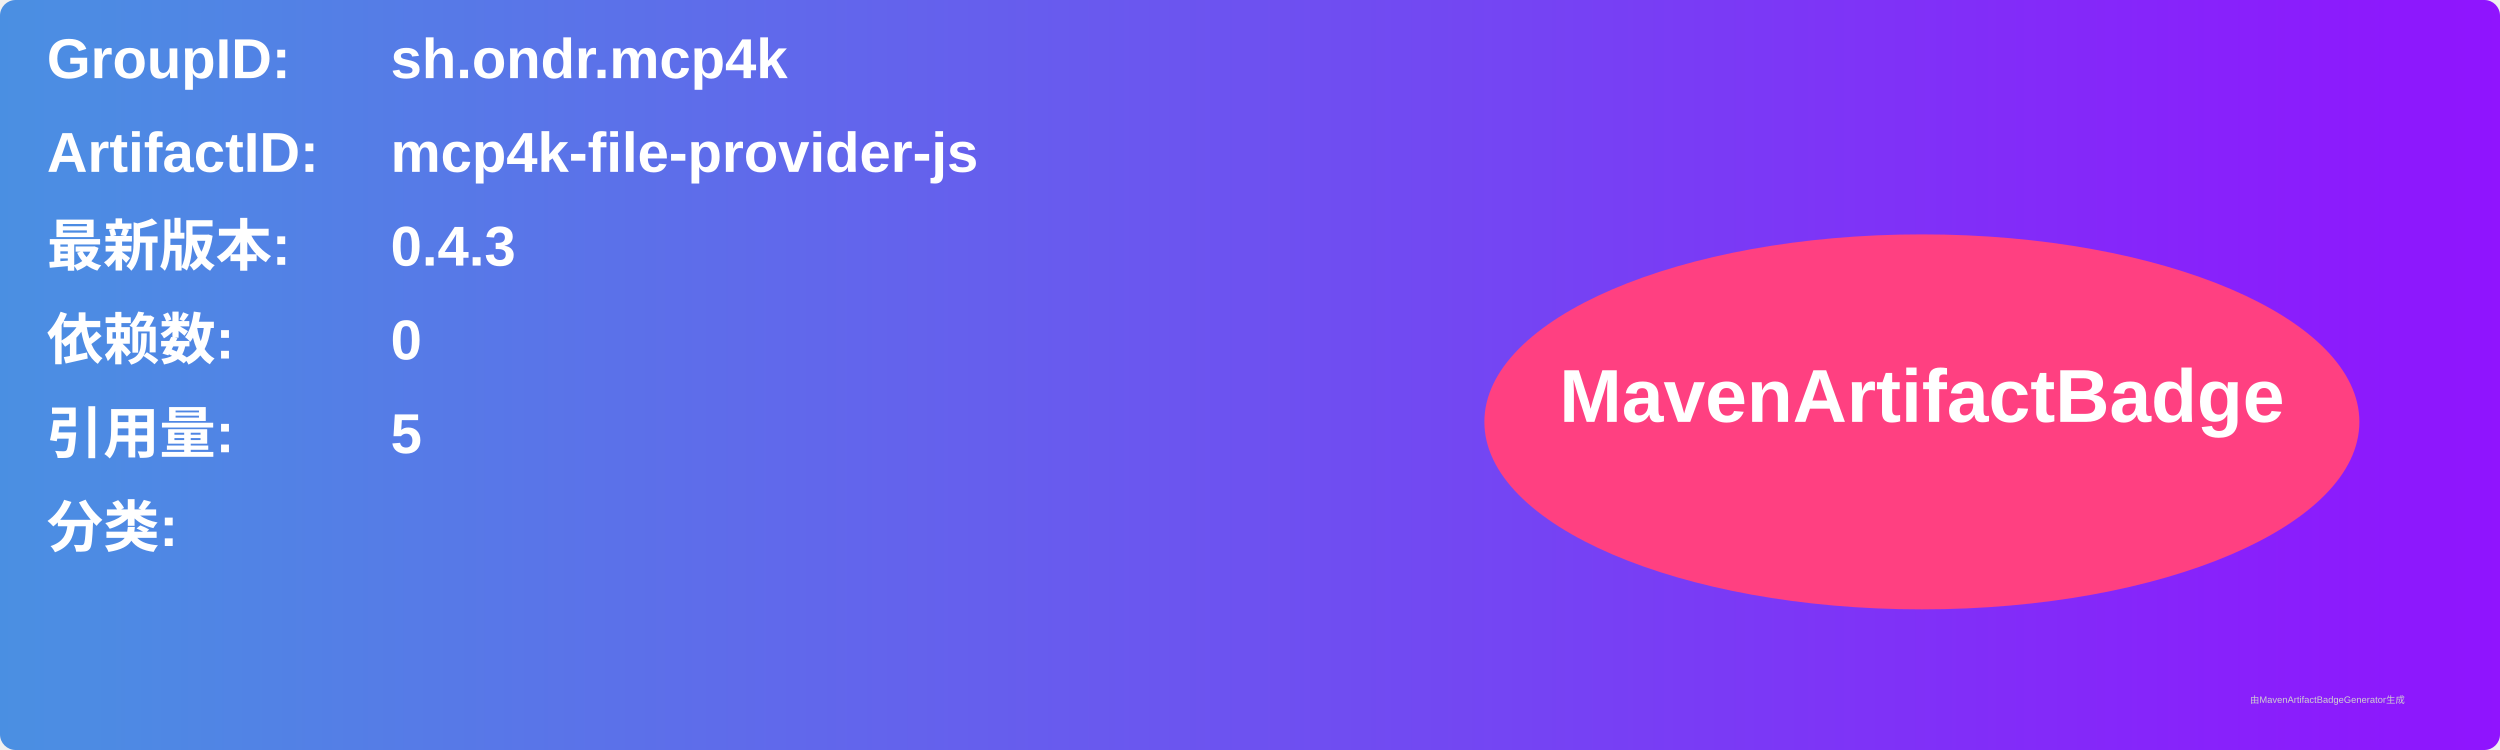
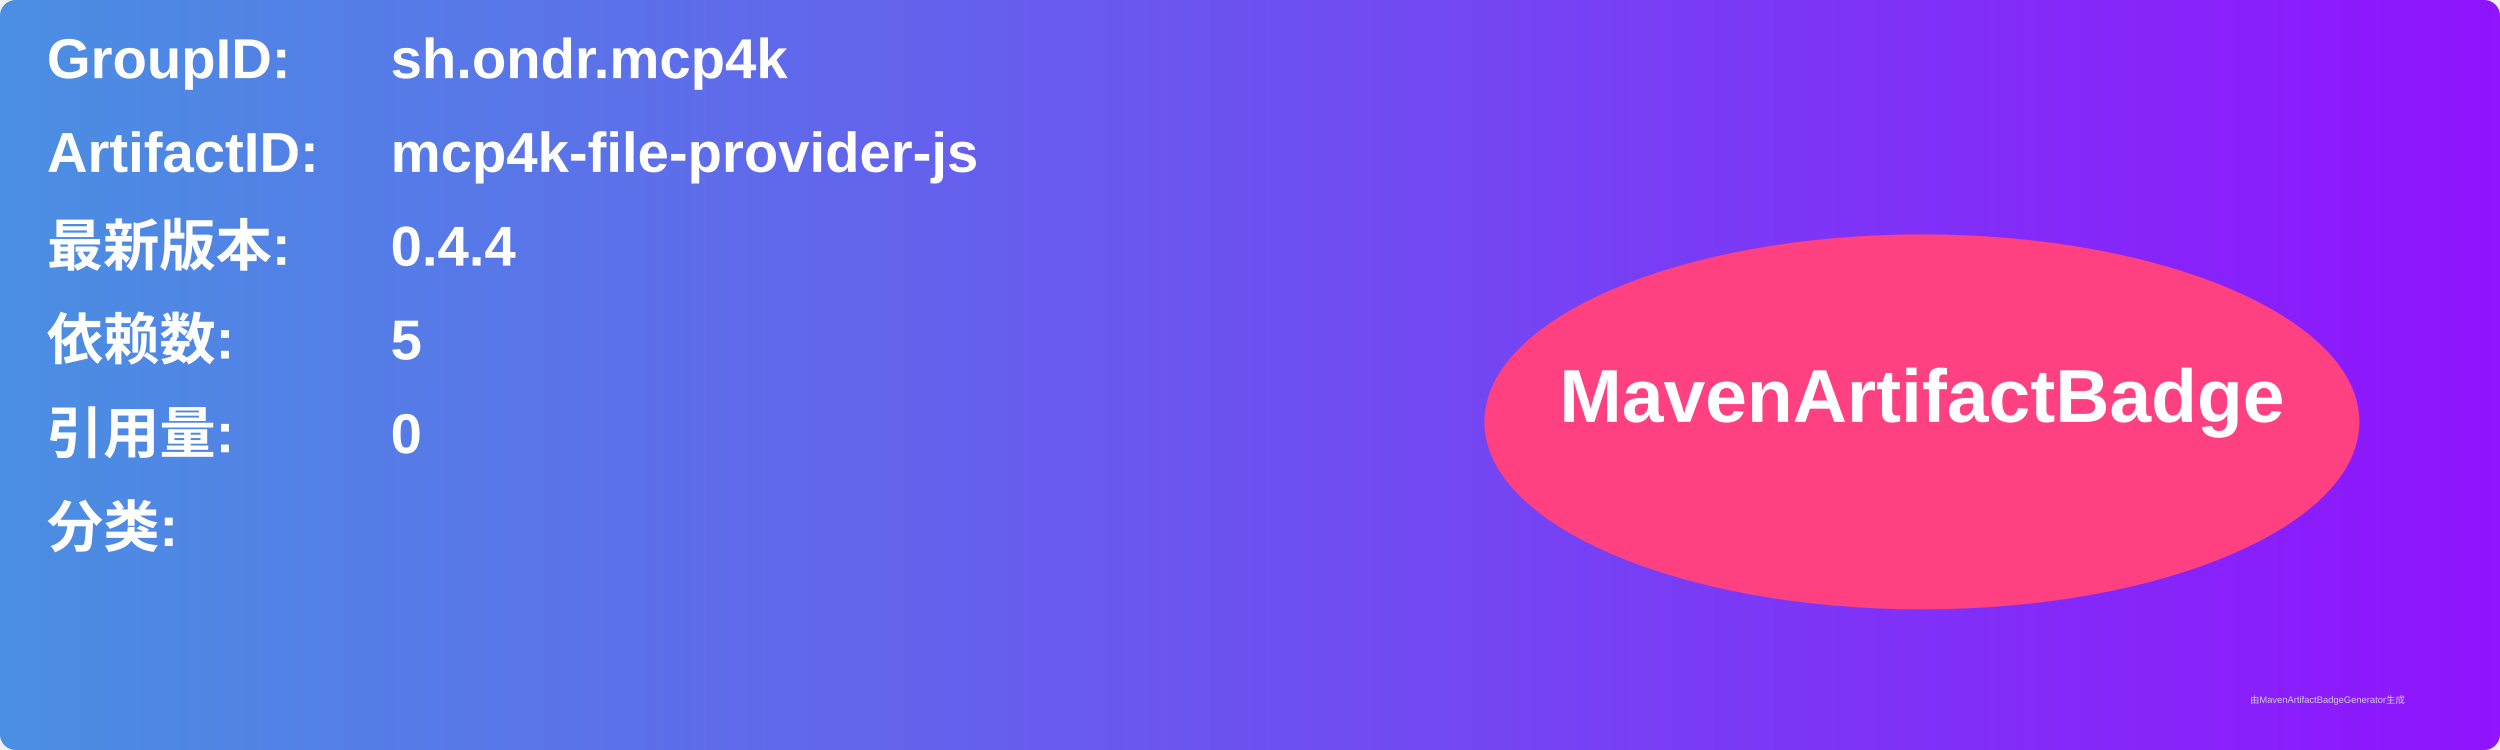
<svg xmlns="http://www.w3.org/2000/svg" width="800" height="240" viewBox="0 0 800 240">
  <linearGradient id="grad" x1="0%" y1="0%" x2="100%" y2="0%">
    <stop offset="0%" stop-color="#4a90e2" />
    <stop offset="100%" stop-color="#9013fe" />
  </linearGradient>
  <rect width="100%" height="100%" rx="5" ry="5" fill="url(#grad)" />
  <g transform="translate(15, 15)">
    <text x="0" y="10" font-family="Arial" font-size="18" fill="white" font-weight="bold" width="260">GroupID:</text>
    <text x="110" y="10" font-family="Arial" font-size="18" fill="white" font-weight="bold" width="460">sh.ondr.mcp4k</text>
    <text x="0" y="40" font-family="Arial" font-size="18" fill="white" font-weight="bold" width="260">ArtifactID:</text>
    <text x="110" y="40" font-family="Arial" font-size="18" fill="white" font-weight="bold" width="460">mcp4k-file-provider-js</text>
    <text x="0" y="70" font-family="Arial" font-size="18" fill="white" font-weight="bold">最新版本:</text>
    <text x="110" y="70" font-family="Arial" font-size="18" fill="white" font-weight="bold">
-       <tspan font-weight="bold">0.4.3</tspan>
+       <tspan font-weight="bold">0.4.4</tspan>
    </text>
    <text x="0" y="100" font-family="Arial" font-size="18" fill="white" font-weight="bold">依赖数: </text>
    <text x="110" y="100" font-family="Arial" font-size="18" fill="white">
-       <tspan font-weight="bold">0</tspan>
+       <tspan font-weight="bold">5</tspan>
    </text>
    <text x="0" y="130" font-family="Arial" font-size="18" fill="white" font-weight="bold">引用量: </text>
    <text x="110" y="130" font-family="Arial" font-size="18" fill="white">
-       <tspan font-weight="bold">5</tspan>
+       <tspan font-weight="bold">0</tspan>
    </text>
    <text x="0" y="160" font-family="Arial" font-size="18" fill="white" font-weight="bold">分类:</text>
    <text x="10" y="190" font-family="Arial" font-size="10" fill="white">
      <tspan font-weight="bold" />
    </text>
    <ellipse cx="600" cy="120" rx="140" ry="60" fill="#ff4081" />
    <text x="600" y="120" text-anchor="middle" font-family="Arial" font-size="24" fill="white" font-weight="bold">MavenArtifactBadge</text>
  </g>
  <text x="720" y="225" font-family="Arial" font-size="3" fill="#d0d0d0">由MavenArtifactBadgeGenerator生成</text>
</svg>
